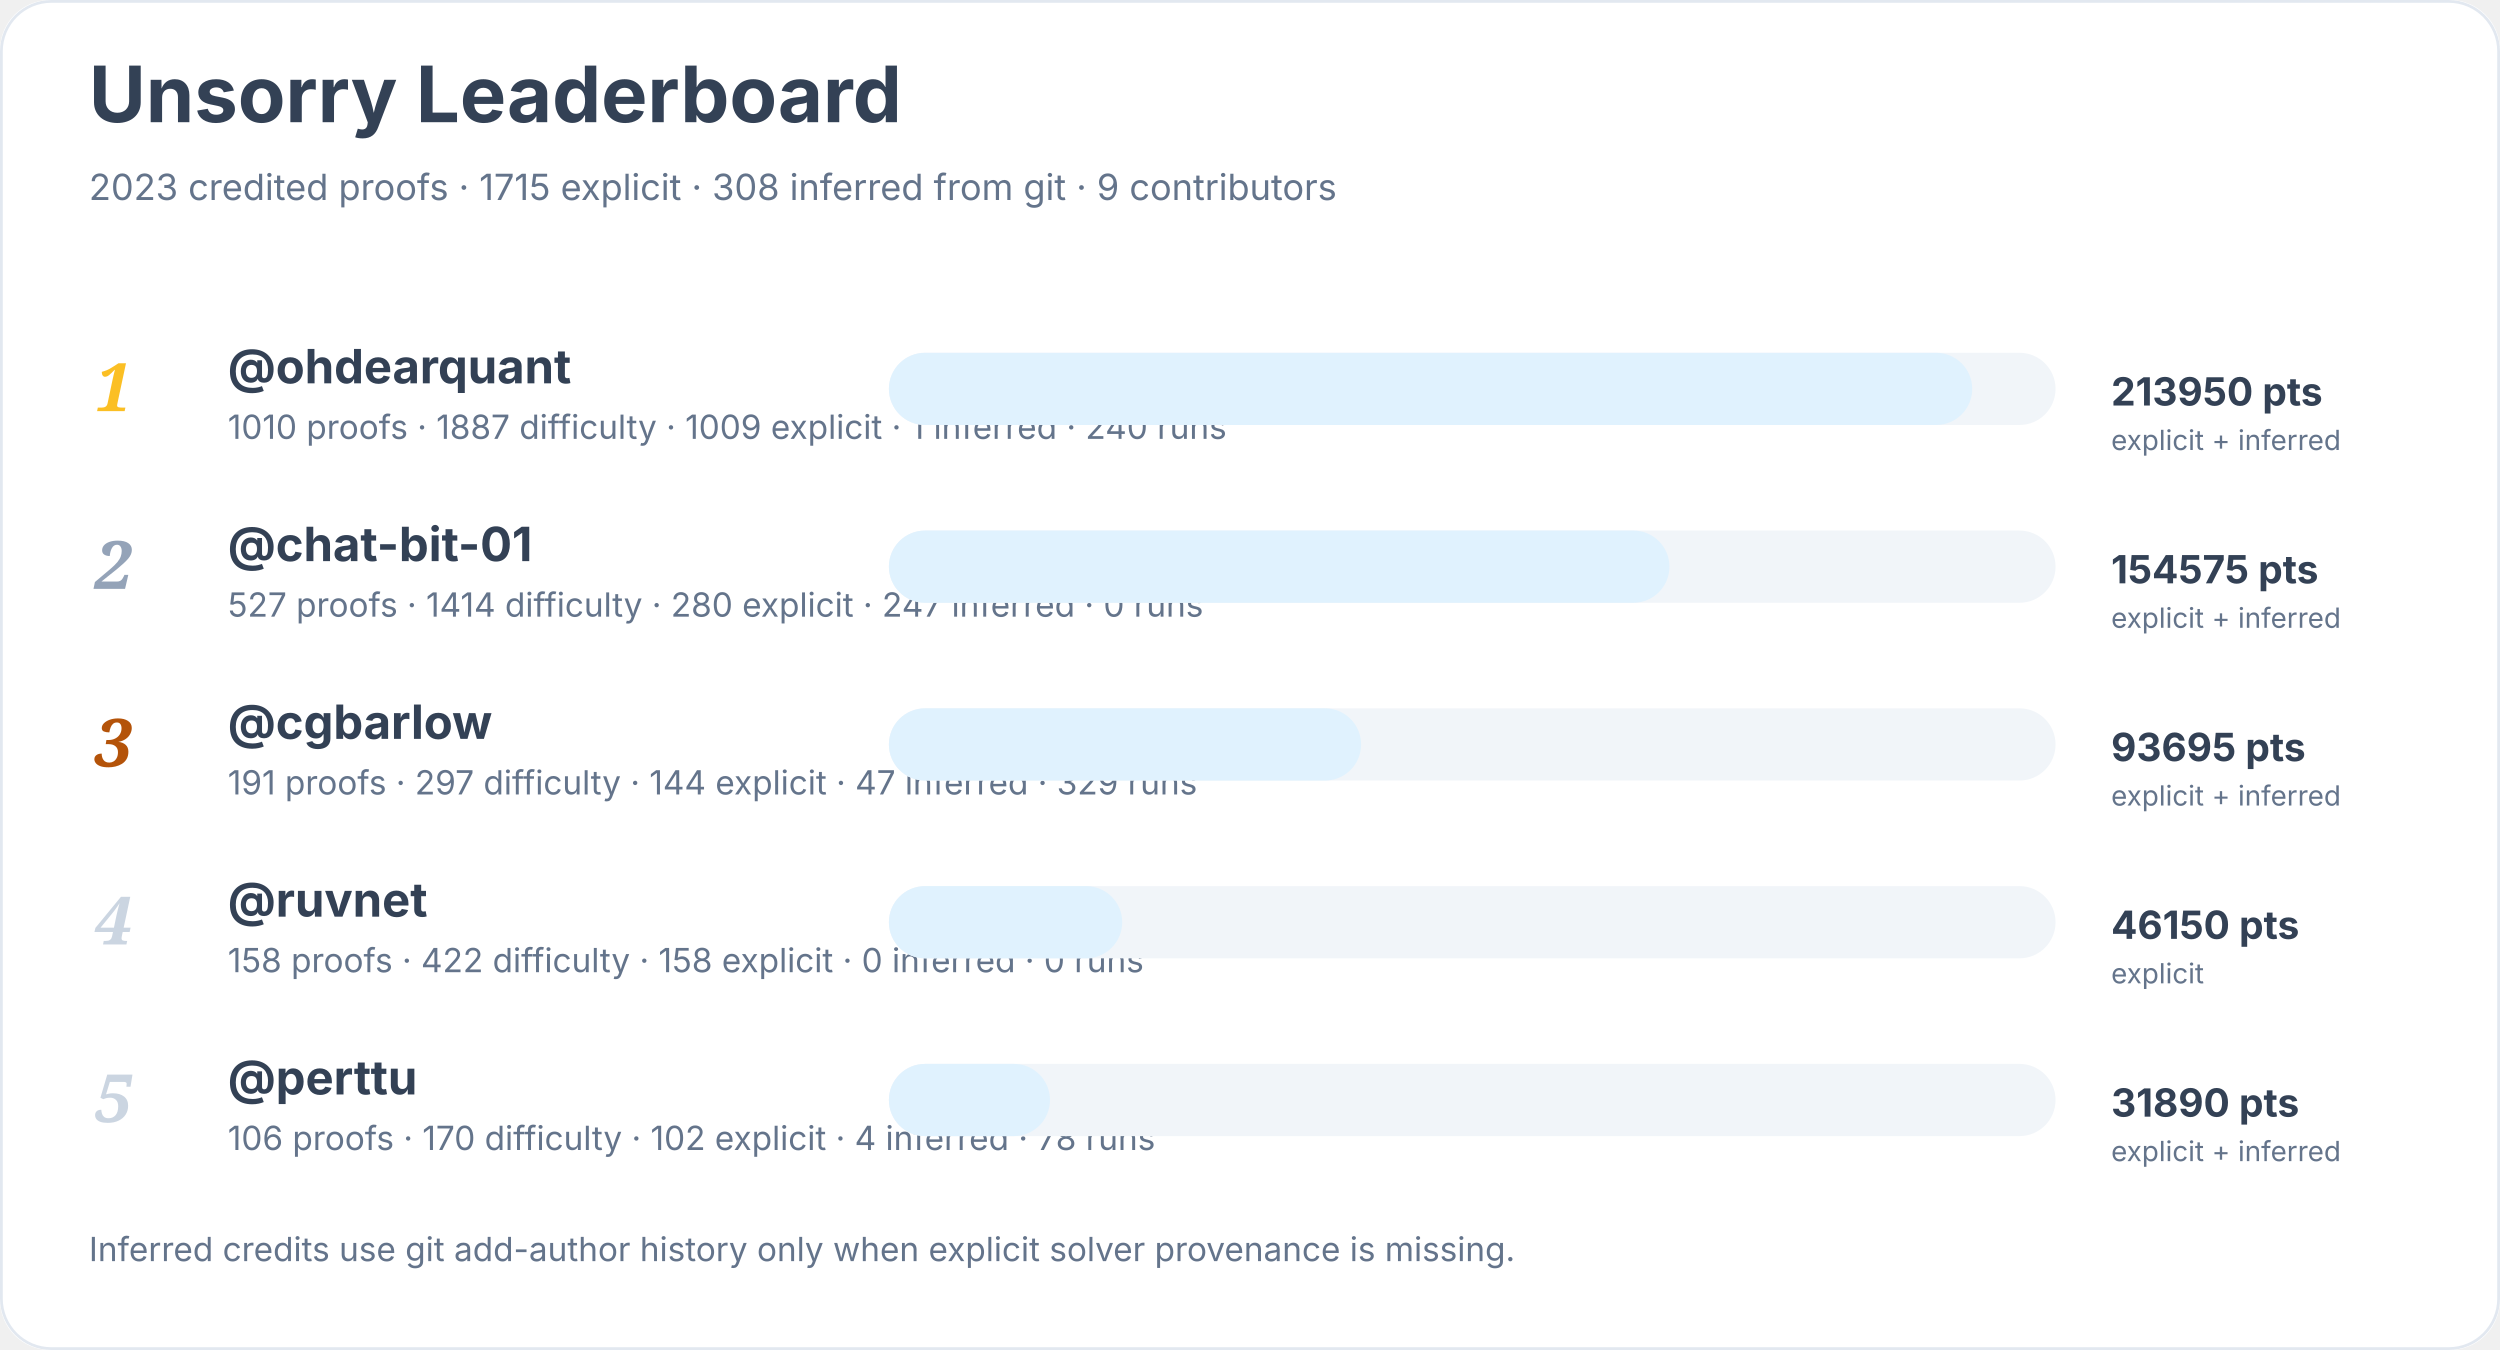
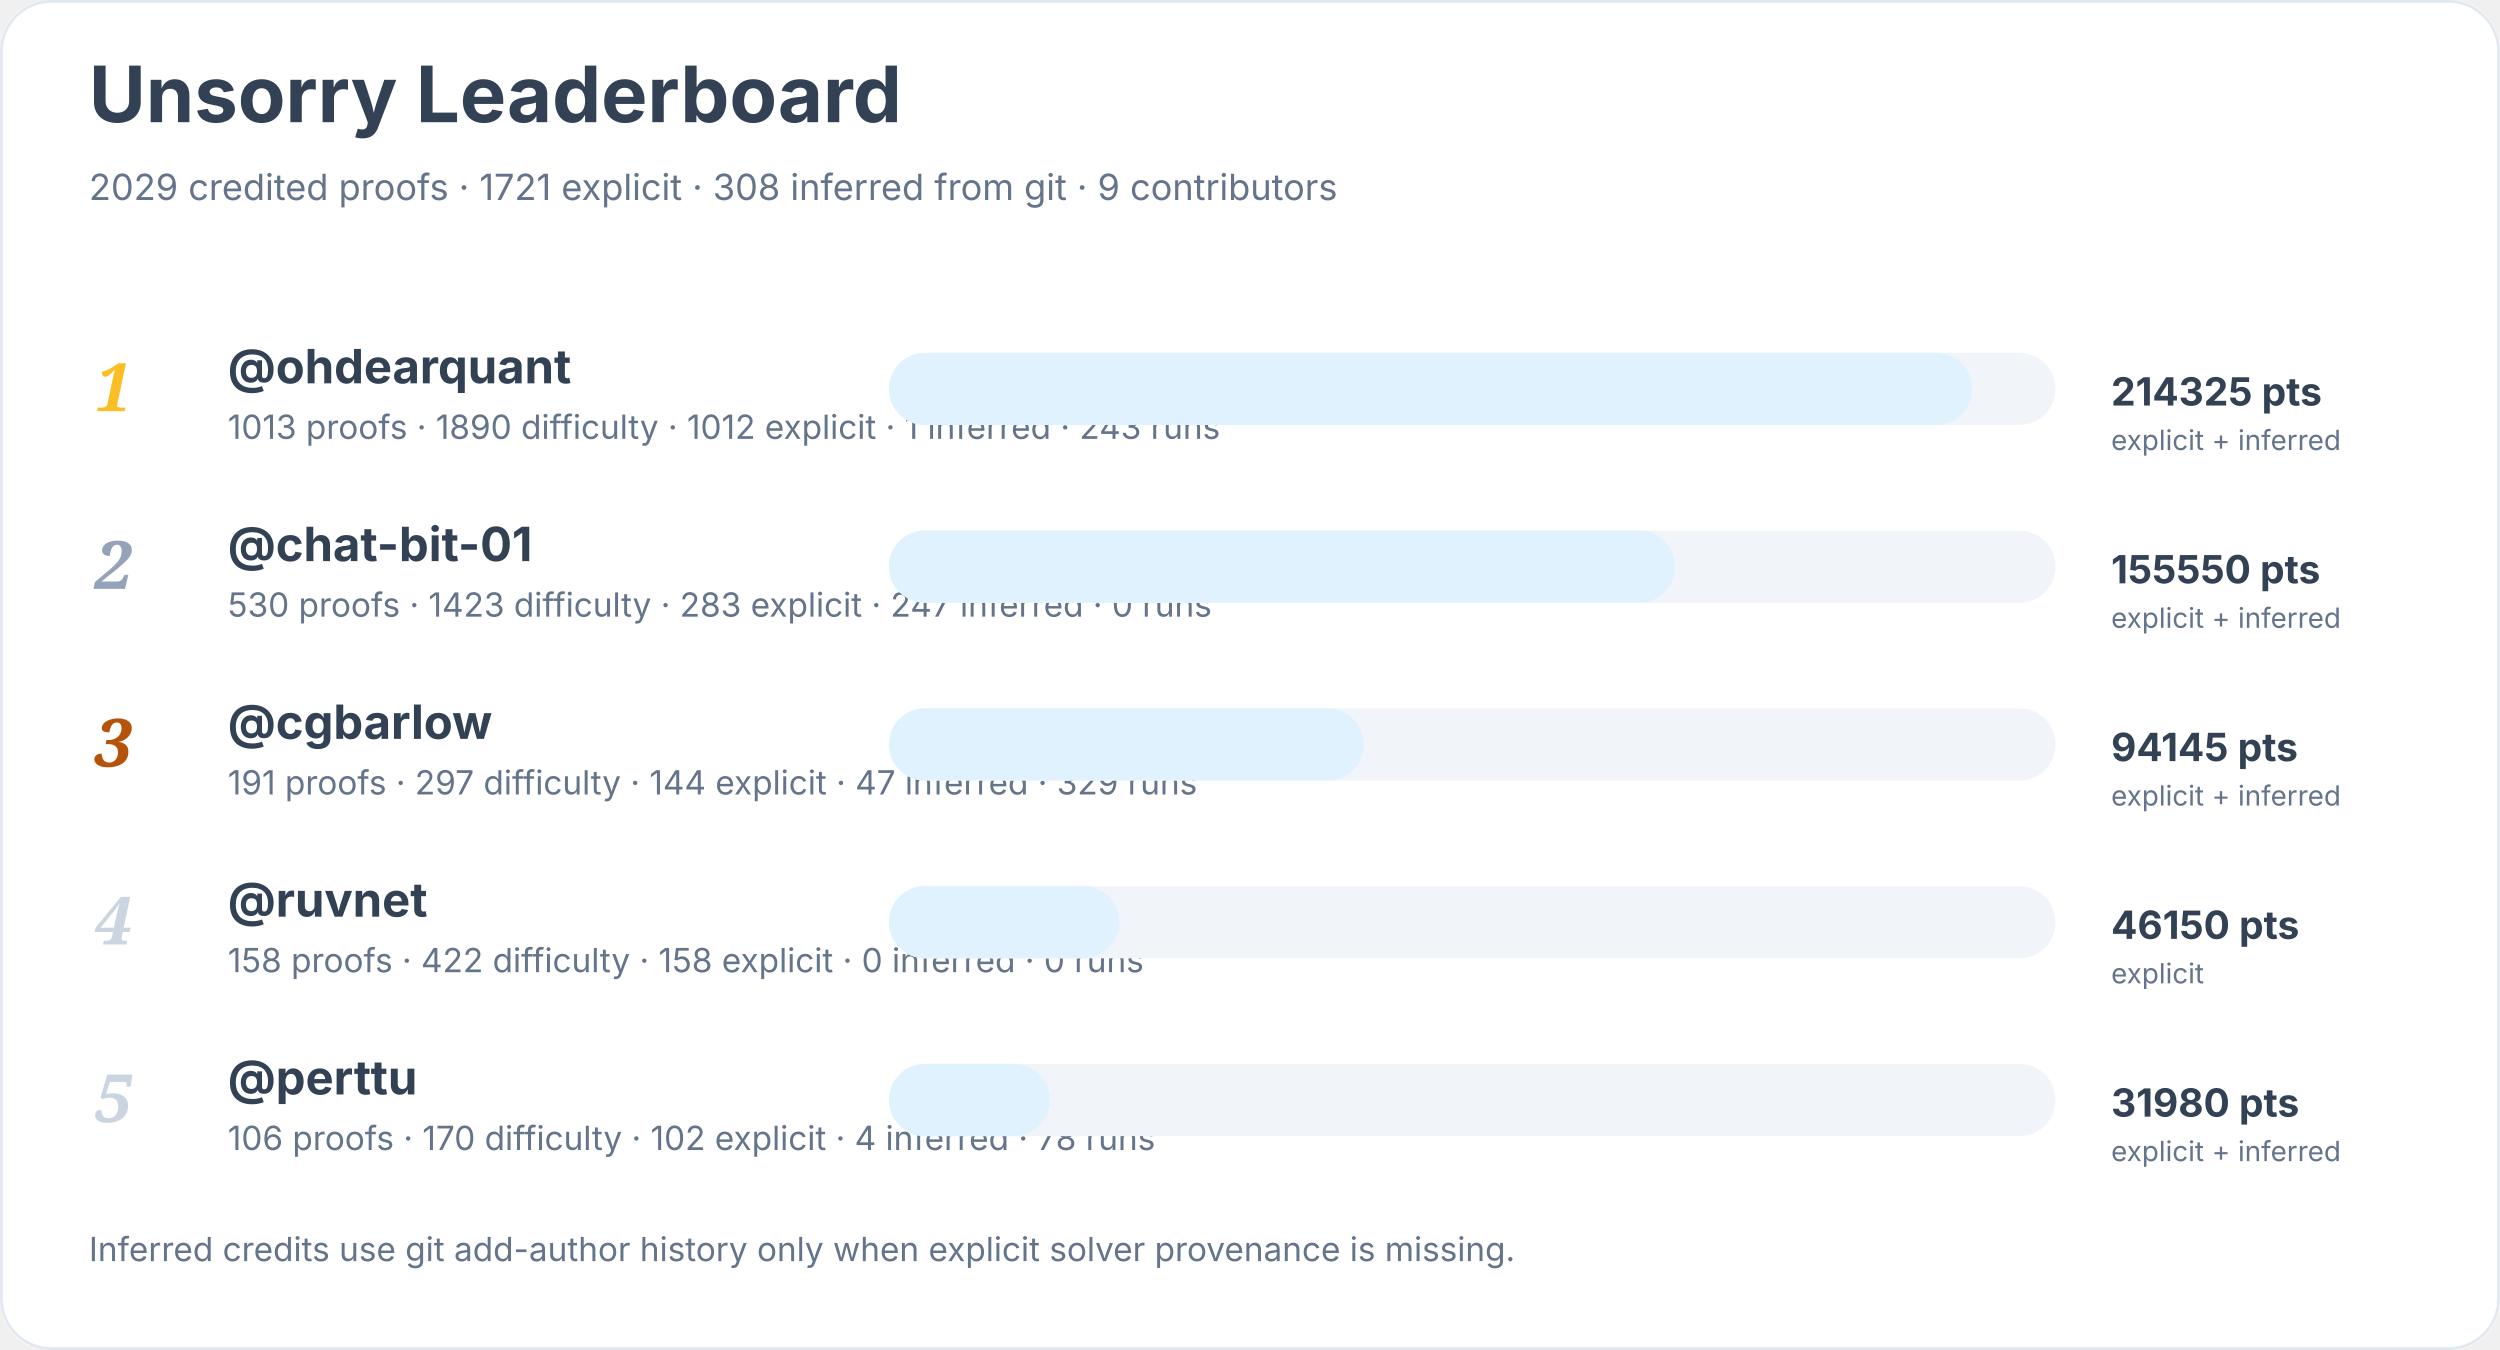
<svg xmlns="http://www.w3.org/2000/svg" width="900" height="486" viewBox="0 0 900 486" role="img" aria-labelledby="title desc">
  <rect width="900" height="100%" rx="18" fill="#ffffff" />
  <rect x="0.5" y="0.5" width="899" height="485" rx="18" fill="none" stroke="#e2e8f0" />
  <text x="32" y="44" font-family="Inter, system-ui, sans-serif" font-size="28" font-weight="700" fill="#334155">Unsorry Leaderboard</text>
-   <text x="32" y="72" font-family="Inter, system-ui, sans-serif" font-size="13" fill="#64748b">2023 credited proofs · 1715 explicit · 308 inferred from git · 9 contributors</text>
+   <text x="32" y="72" font-family="Inter, system-ui, sans-serif" font-size="13" fill="#64748b">2029 credited proofs · 1721 explicit · 308 inferred from git · 9 contributors</text>
  <text x="34" y="148" font-family="Georgia, serif" font-size="24" font-style="italic" font-weight="700" fill="#fbbf24">1</text>
  <a href="https://github.com/ohdearquant">
    <text x="82" y="138" font-family="Inter, system-ui, sans-serif" font-size="17" font-weight="650" fill="#334155">@ohdearquant</text>
  </a>
-   <text x="82" y="158" font-family="Inter, system-ui, sans-serif" font-size="12" fill="#64748b">1010 proofs · 1887 difficulty · 1009 explicit · 1 inferred · 240 runs</text>
+   <text x="82" y="158" font-family="Inter, system-ui, sans-serif" font-size="12" fill="#64748b">1013 proofs · 1890 difficulty · 1012 explicit · 1 inferred · 243 runs</text>
  <rect x="320" y="127" width="420" height="26" rx="13" fill="#f1f5f9" />
  <rect x="320" y="127" width="390" height="26" rx="13" fill="#e0f2fe" />
-   <text x="760" y="146" font-family="Inter, system-ui, sans-serif" font-size="14" font-weight="700" fill="#334155">213950 pts</text>
+   <text x="760" y="146" font-family="Inter, system-ui, sans-serif" font-size="14" font-weight="700" fill="#334155">214325 pts</text>
  <text x="760" y="162" font-family="Inter, system-ui, sans-serif" font-size="10" fill="#64748b">explicit + inferred</text>
  <text x="34" y="212" font-family="Georgia, serif" font-size="24" font-style="italic" font-weight="700" fill="#94a3b8">2</text>
  <a href="https://github.com/chat-bit-01">
    <text x="82" y="202" font-family="Inter, system-ui, sans-serif" font-size="17" font-weight="650" fill="#334155">@chat-bit-01</text>
  </a>
-   <text x="82" y="222" font-family="Inter, system-ui, sans-serif" font-size="12" fill="#64748b">527 proofs · 1414 difficulty · 280 explicit · 247 inferred · 0 runs</text>
+   <text x="82" y="222" font-family="Inter, system-ui, sans-serif" font-size="12" fill="#64748b">530 proofs · 1423 difficulty · 283 explicit · 247 inferred · 0 runs</text>
  <rect x="320" y="191" width="420" height="26" rx="13" fill="#f1f5f9" />
-   <rect x="320" y="191" width="281" height="26" rx="13" fill="#e0f2fe" />
-   <text x="760" y="210" font-family="Inter, system-ui, sans-serif" font-size="14" font-weight="700" fill="#334155">154575 pts</text>
+   <rect x="320" y="191" width="283" height="26" rx="13" fill="#e0f2fe" />
+   <text x="760" y="210" font-family="Inter, system-ui, sans-serif" font-size="14" font-weight="700" fill="#334155">155550 pts</text>
  <text x="760" y="226" font-family="Inter, system-ui, sans-serif" font-size="10" fill="#64748b">explicit + inferred</text>
  <text x="34" y="276" font-family="Georgia, serif" font-size="24" font-style="italic" font-weight="700" fill="#b45309">3</text>
  <a href="https://github.com/cgbarlow">
    <text x="82" y="266" font-family="Inter, system-ui, sans-serif" font-size="17" font-weight="650" fill="#334155">@cgbarlow</text>
  </a>
  <text x="82" y="286" font-family="Inter, system-ui, sans-serif" font-size="12" fill="#64748b">191 proofs · 297 difficulty · 144 explicit · 47 inferred · 329 runs</text>
  <rect x="320" y="255" width="420" height="26" rx="13" fill="#f1f5f9" />
-   <rect x="320" y="255" width="170" height="26" rx="13" fill="#e0f2fe" />
-   <text x="760" y="274" font-family="Inter, system-ui, sans-serif" font-size="14" font-weight="700" fill="#334155">93695 pts</text>
+   <rect x="320" y="255" width="171" height="26" rx="13" fill="#e0f2fe" />
+   <text x="760" y="274" font-family="Inter, system-ui, sans-serif" font-size="14" font-weight="700" fill="#334155">94145 pts</text>
  <text x="760" y="290" font-family="Inter, system-ui, sans-serif" font-size="10" fill="#64748b">explicit + inferred</text>
  <text x="34" y="340" font-family="Georgia, serif" font-size="24" font-style="italic" font-weight="700" fill="#cbd5e1">4</text>
  <a href="https://github.com/ruvnet">
    <text x="82" y="330" font-family="Inter, system-ui, sans-serif" font-size="17" font-weight="650" fill="#334155">@ruvnet</text>
  </a>
  <text x="82" y="350" font-family="Inter, system-ui, sans-serif" font-size="12" fill="#64748b">158 proofs · 422 difficulty · 158 explicit · 0 inferred · 0 runs</text>
  <rect x="320" y="319" width="420" height="26" rx="13" fill="#f1f5f9" />
-   <rect x="320" y="319" width="84" height="26" rx="13" fill="#e0f2fe" />
+   <rect x="320" y="319" width="83" height="26" rx="13" fill="#e0f2fe" />
  <text x="760" y="338" font-family="Inter, system-ui, sans-serif" font-size="14" font-weight="700" fill="#334155">46150 pts</text>
  <text x="760" y="354" font-family="Inter, system-ui, sans-serif" font-size="10" fill="#64748b">explicit</text>
  <text x="34" y="404" font-family="Georgia, serif" font-size="24" font-style="italic" font-weight="700" fill="#cbd5e1">5</text>
  <a href="https://github.com/perttu">
    <text x="82" y="394" font-family="Inter, system-ui, sans-serif" font-size="17" font-weight="650" fill="#334155">@perttu</text>
  </a>
  <text x="82" y="414" font-family="Inter, system-ui, sans-serif" font-size="12" fill="#64748b">106 proofs · 170 difficulty · 102 explicit · 4 inferred · 78 runs</text>
  <rect x="320" y="383" width="420" height="26" rx="13" fill="#f1f5f9" />
  <rect x="320" y="383" width="58" height="26" rx="13" fill="#e0f2fe" />
-   <text x="760" y="402" font-family="Inter, system-ui, sans-serif" font-size="14" font-weight="700" fill="#334155">31890 pts</text>
+   <text x="760" y="402" font-family="Inter, system-ui, sans-serif" font-size="14" font-weight="700" fill="#334155">31980 pts</text>
  <text x="760" y="418" font-family="Inter, system-ui, sans-serif" font-size="10" fill="#64748b">explicit + inferred</text>
  <text x="32" y="454" font-family="Inter, system-ui, sans-serif" font-size="12" fill="#64748b">Inferred credits use git add-author history only when explicit solver provenance is missing.</text>
</svg>
